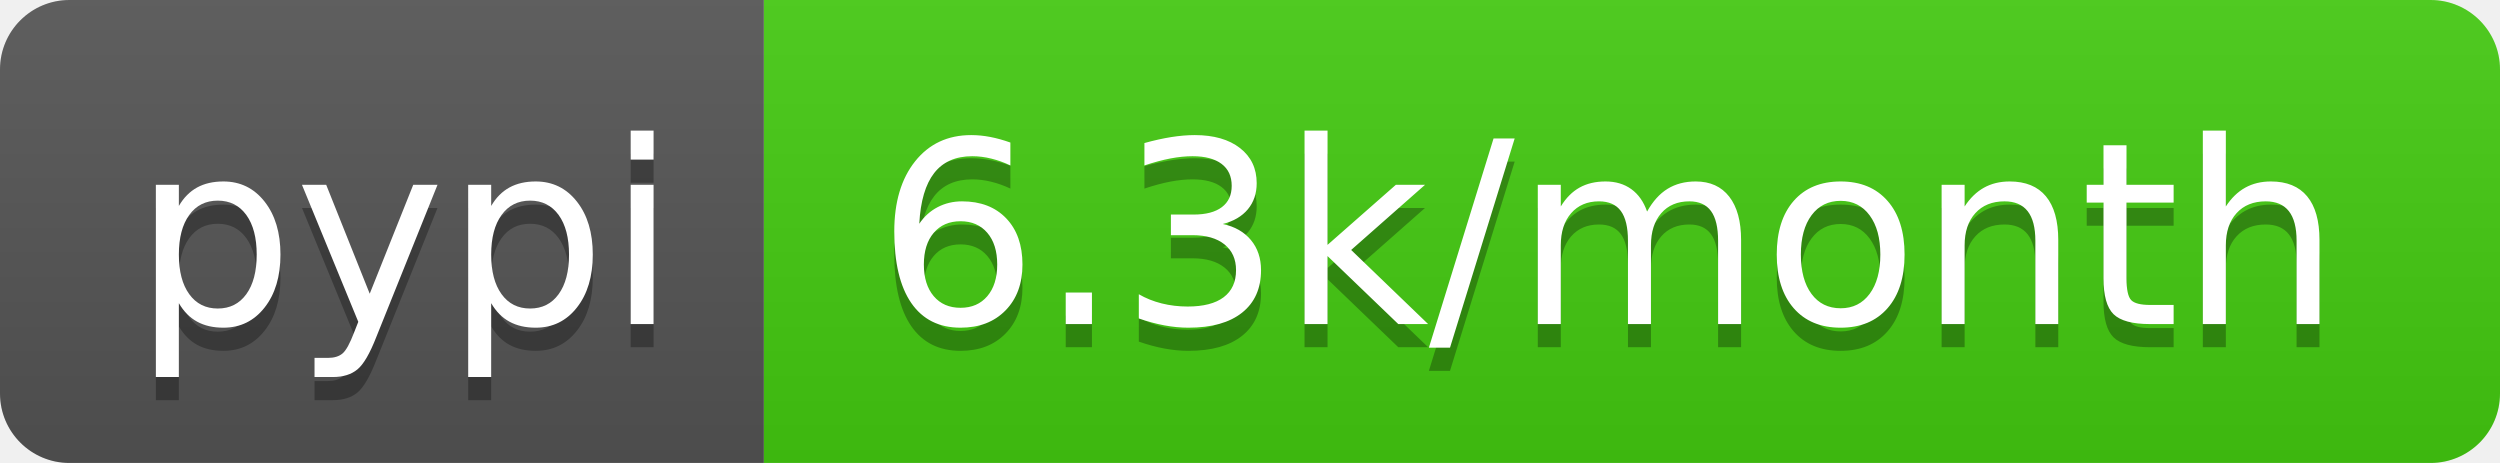
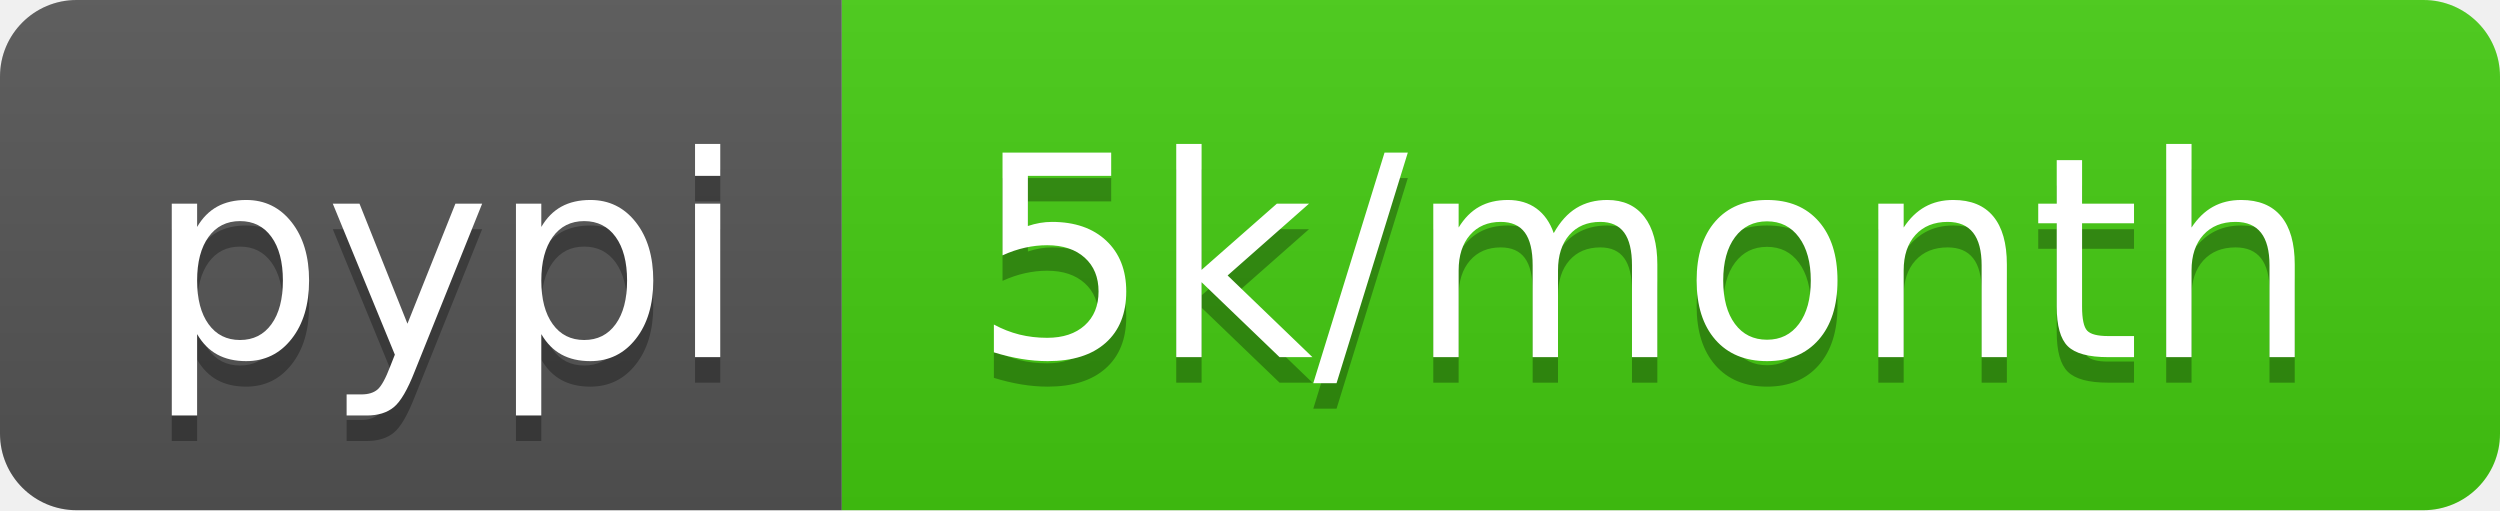
- <svg xmlns="http://www.w3.org/2000/svg" width="108" height="20" role="img" aria-label="pypi: 6.3k/month">
+ <svg xmlns="http://www.w3.org/2000/svg" width="98" height="20" role="img" aria-label="pypi: 5k/month">
  <linearGradient id="s" x2="0" y2="100%">
    <stop offset="0" stop-color="#bbb" stop-opacity=".1" />
    <stop offset="1" stop-opacity=".1" />
  </linearGradient>
  <clipPath id="r">
-     <rect width="108" height="20" rx="3" fill="#fff" />
+     <rect width="98" height="20" rx="3" fill="#fff" />
  </clipPath>
  <g clip-path="url(#r)">
    <rect width="33" height="20" fill="#555" />
-     <rect x="33" width="75" height="20" fill="#4c1" />
-     <rect width="108" height="20" fill="url(#s)" />
+     <rect x="33" width="65" height="20" fill="#4c1" />
+     <rect width="98" height="20" fill="url(#s)" />
  </g>
  <g fill="#fff" text-anchor="middle" font-family="Verdana,Geneva,DejaVu Sans,sans-serif" text-rendering="geometricPrecision" font-size="110">
    <text aria-hidden="true" x="175" y="150" fill="#010101" fill-opacity=".3" transform="scale(.1)" textLength="230">pypi</text>
    <text x="175" y="140" transform="scale(.1)" fill="#fff" textLength="230">pypi</text>
-     <text aria-hidden="true" x="695" y="150" fill="#010101" fill-opacity=".3" transform="scale(.1)" textLength="650">6.3k/month</text>
-     <text x="695" y="140" transform="scale(.1)" fill="#fff" textLength="650">6.3k/month</text>
+     <text aria-hidden="true" x="645" y="150" fill="#010101" fill-opacity=".3" transform="scale(.1)" textLength="550">5k/month</text>
+     <text x="645" y="140" transform="scale(.1)" fill="#fff" textLength="550">5k/month</text>
  </g>
</svg>
